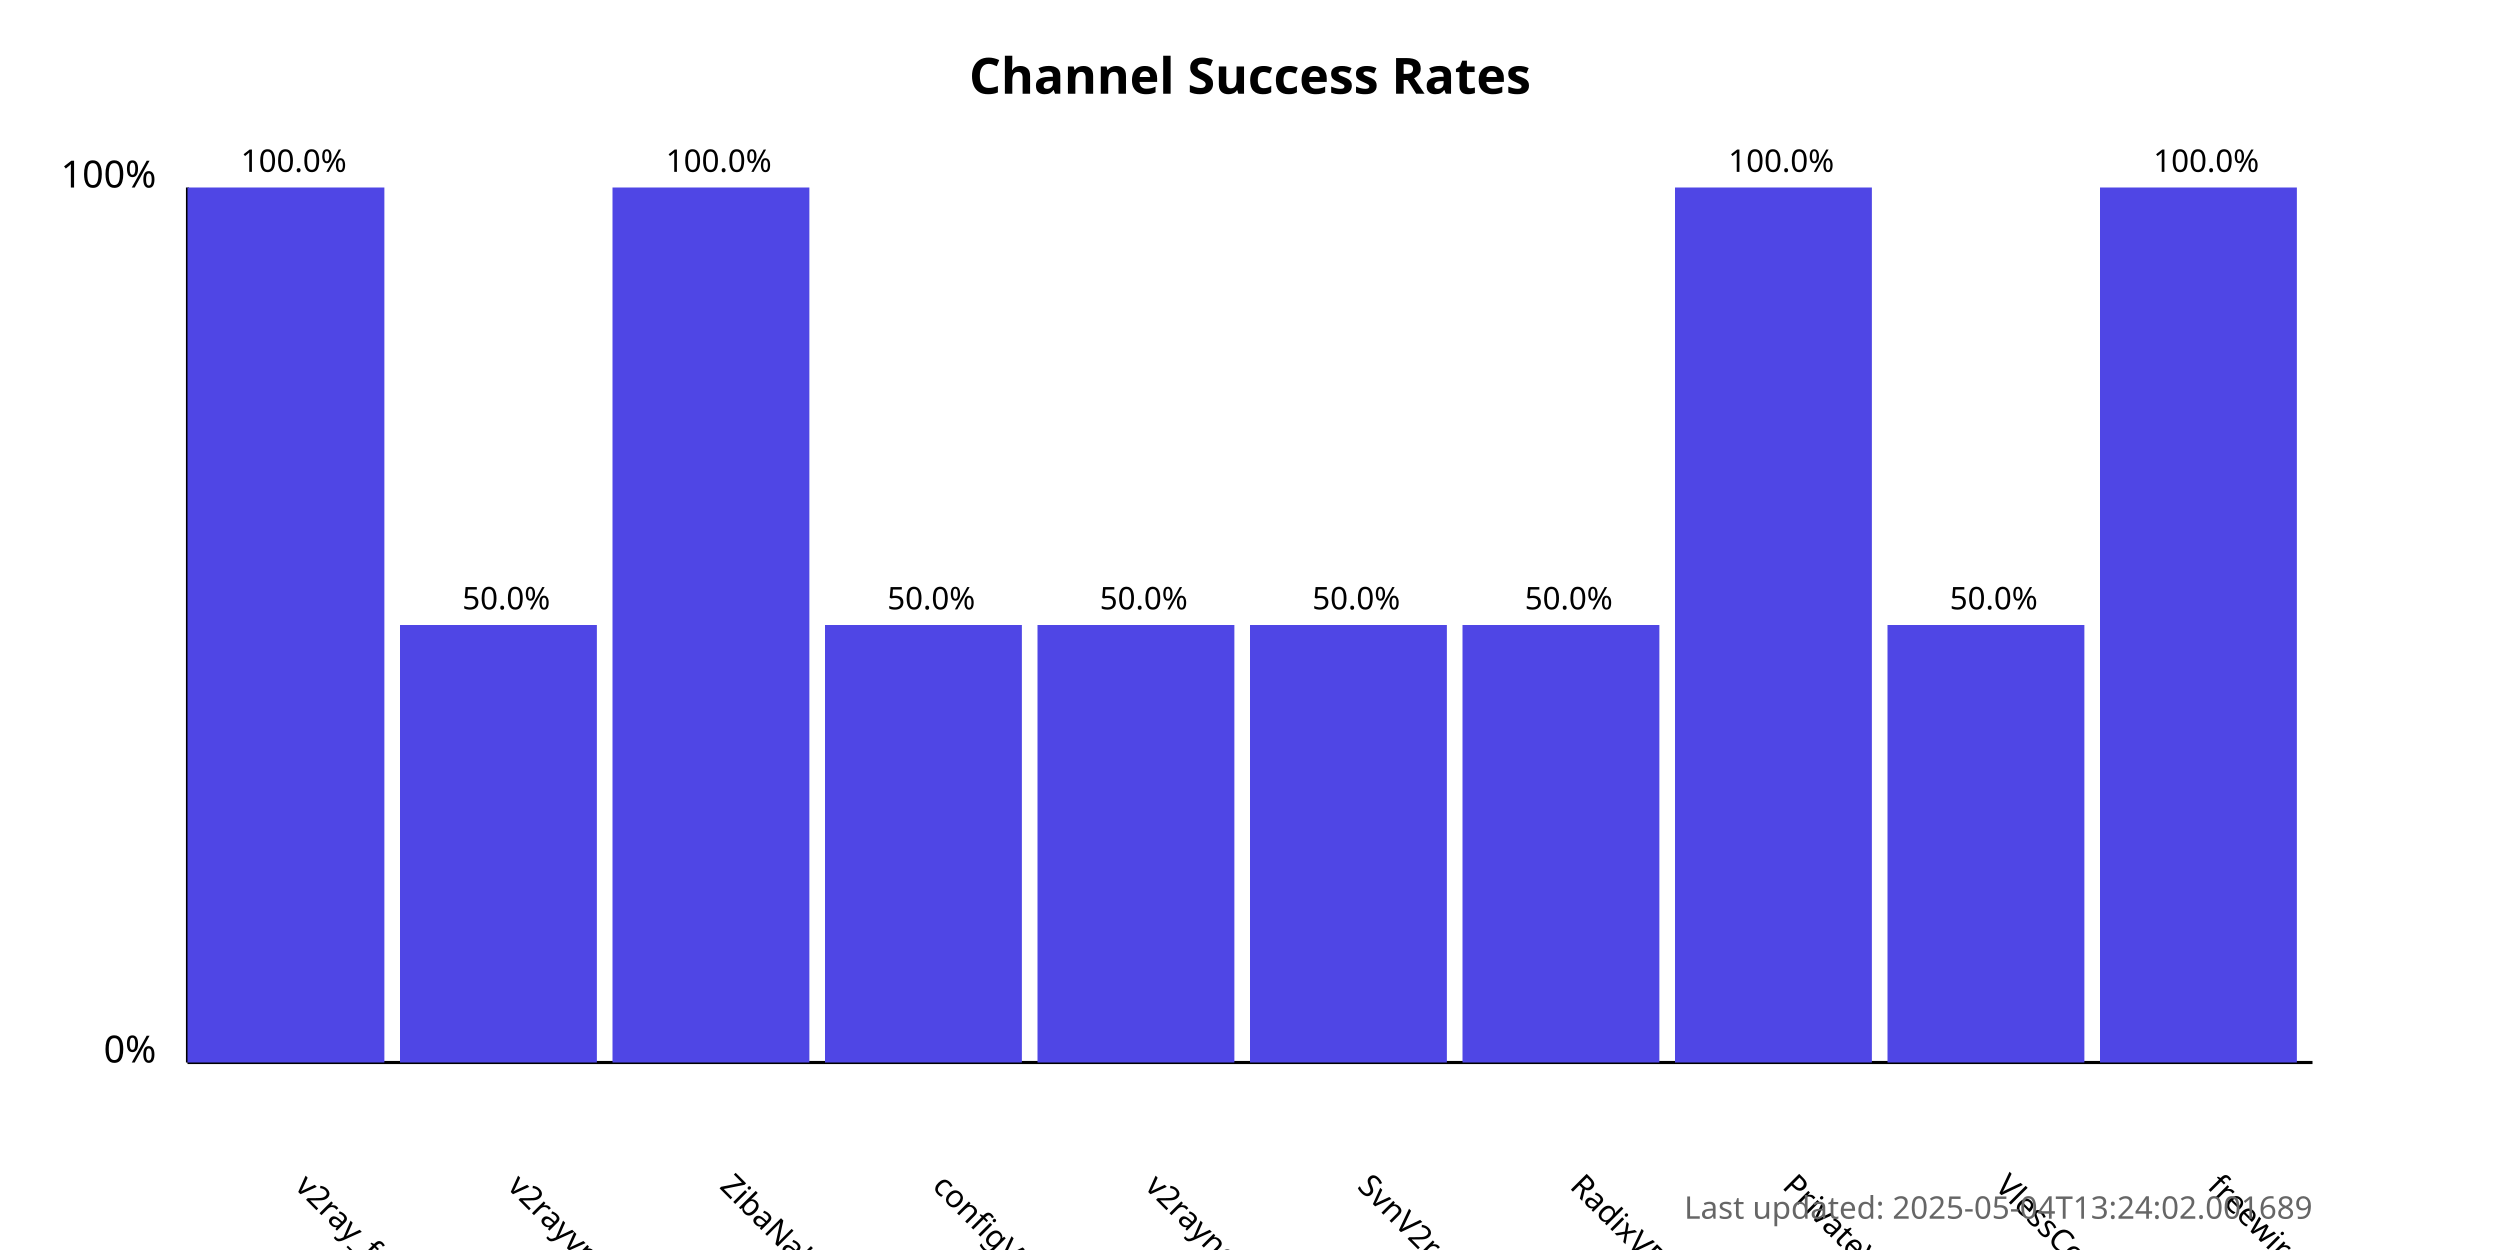
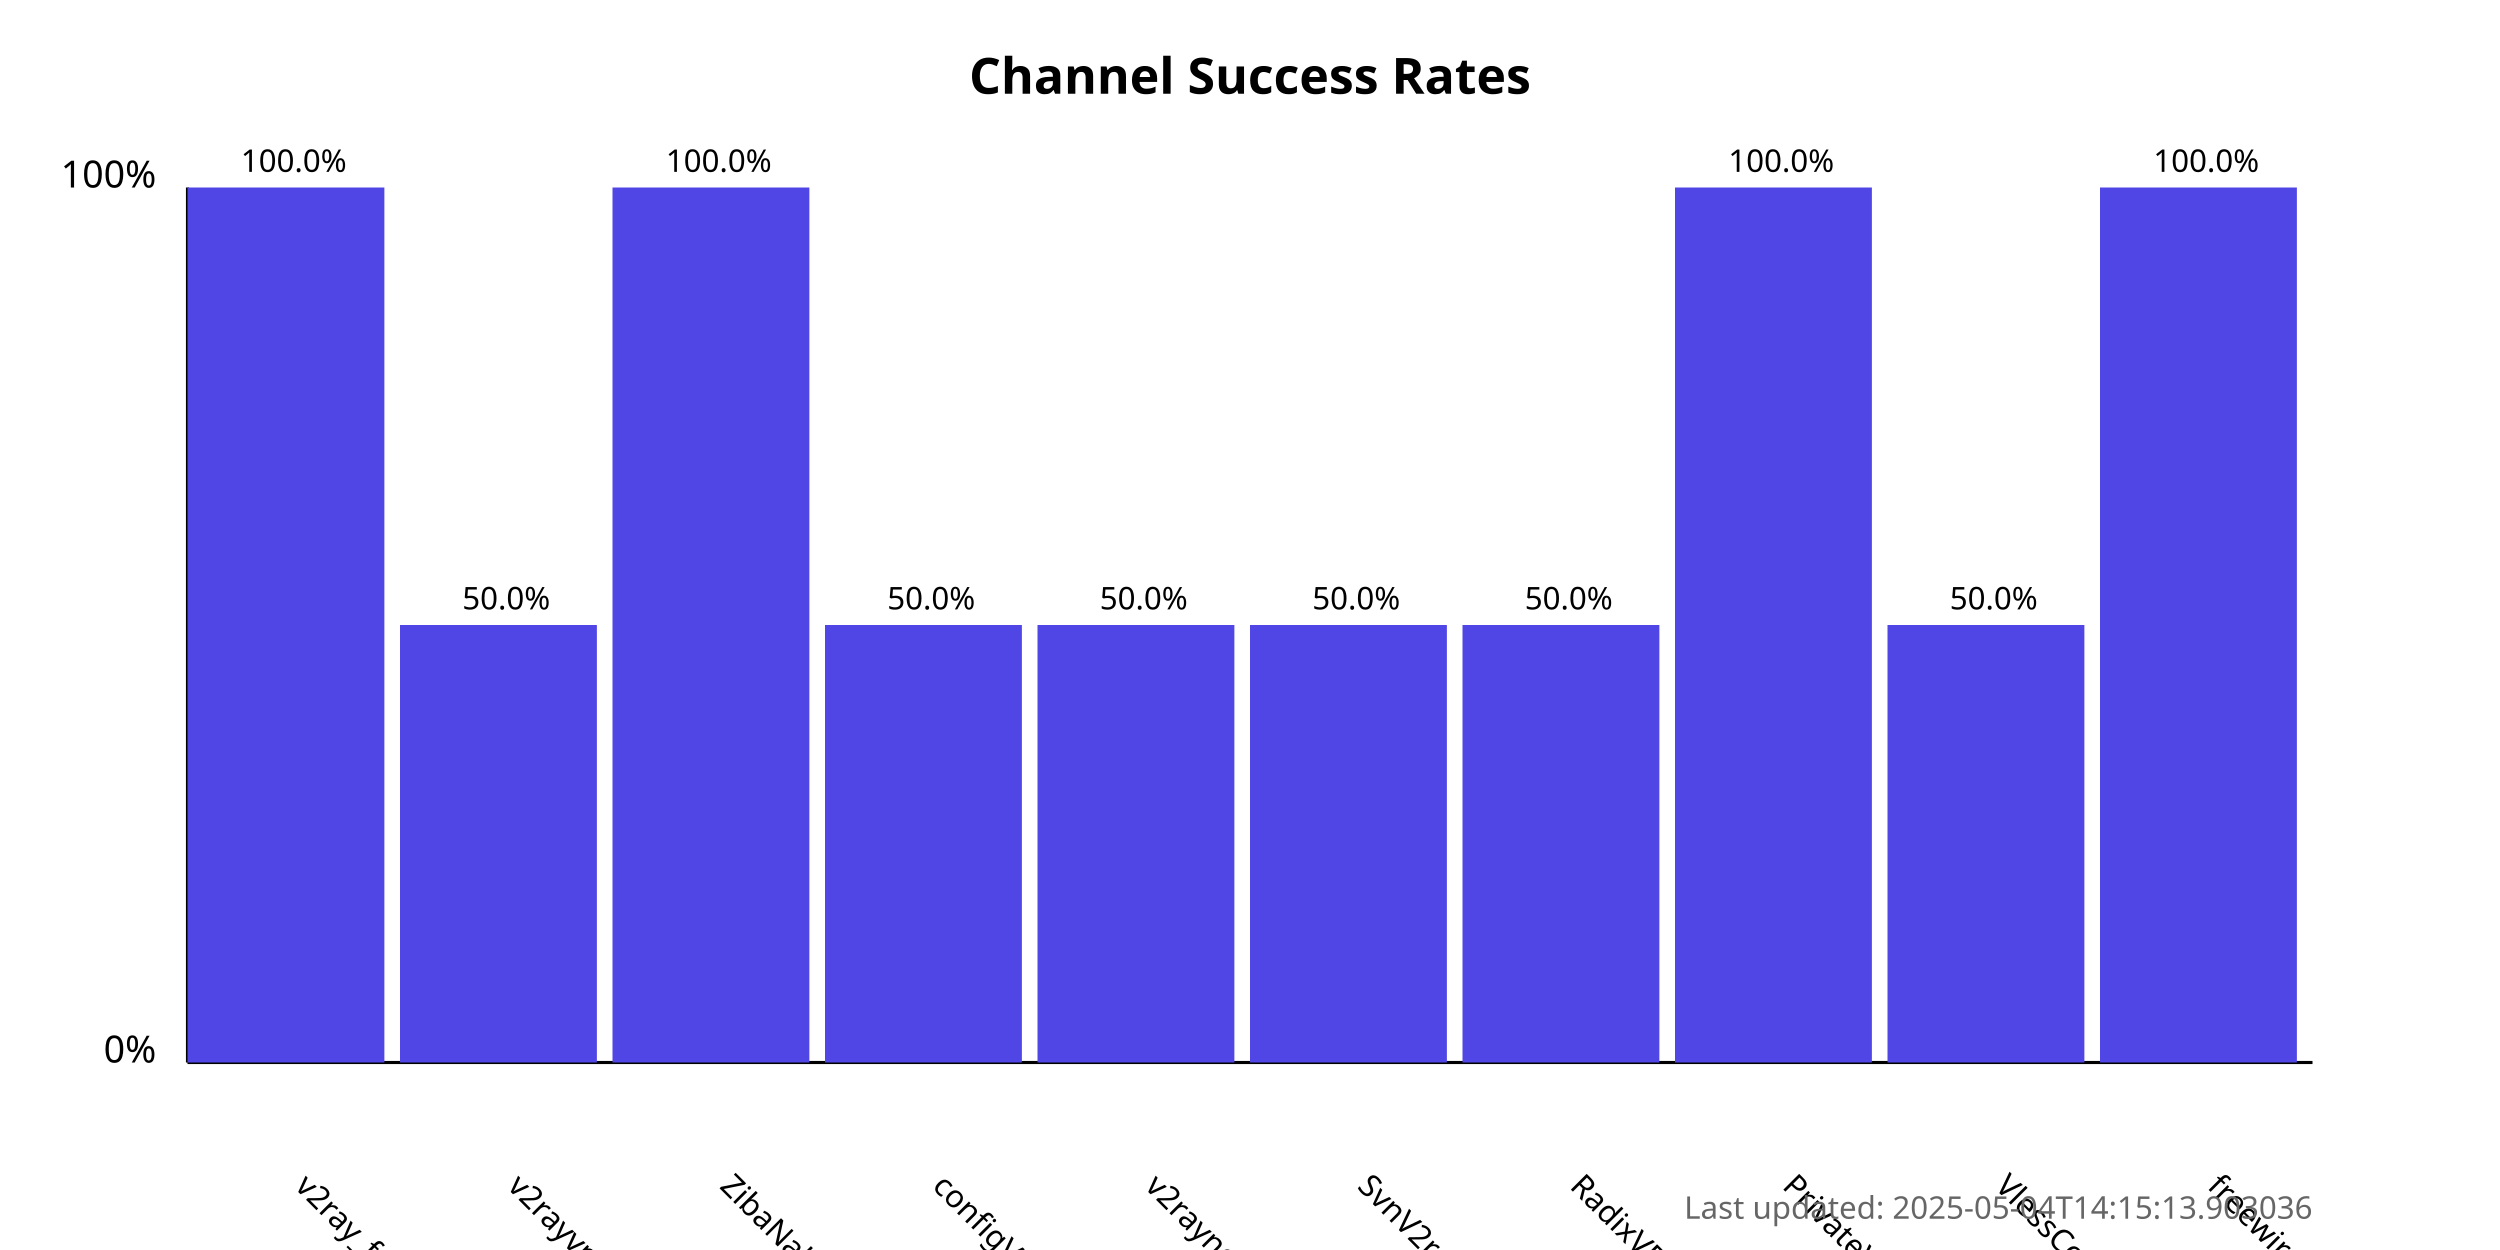
<svg xmlns="http://www.w3.org/2000/svg" width="800" height="400">
  <style>
            .chart-title { font: bold 16px sans-serif; }
            .axis-label { font: 12px sans-serif; }
            .tick-label { font: 10px sans-serif; }
            .bar { fill: #4f46e5; }
            .bar:hover { fill: #6366f1; }
            .timestamp { font: 10px sans-serif; fill: #666; }
        </style>
  <text x="400.0" y="30" text-anchor="middle" class="chart-title">
            Channel Success Rates
        </text>
  <line x1="60" y1="340" x2="60" y2="60" stroke="black" stroke-width="1" />
  <line x1="60" y1="340" x2="740" y2="340" stroke="black" stroke-width="1" />
  <text x="50" y="340" text-anchor="end" class="axis-label">0%</text>
  <text x="50" y="60" text-anchor="end" class="axis-label">100%</text>
  <g>
    <rect x="60" y="60.0" width="63.0" height="280.0" class="bar" />
    <text x="94.0" y="380" transform="rotate(45, 94.0, 380)" text-anchor="start" class="tick-label">
                v2ray_free_conf
            </text>
    <text x="94.0" y="55.0" text-anchor="middle" class="tick-label">
                100.0%
            </text>
  </g>
  <g>
    <rect x="128.0" y="200.0" width="63.0" height="140.0" class="bar" />
    <text x="162.0" y="380" transform="rotate(45, 162.0, 380)" text-anchor="start" class="tick-label">
                v2rayvpno
            </text>
    <text x="162.0" y="195.0" text-anchor="middle" class="tick-label">
                50.0%
            </text>
  </g>
  <g>
    <rect x="196.0" y="60.0" width="63.0" height="280.0" class="bar" />
    <text x="230.0" y="380" transform="rotate(45, 230.0, 380)" text-anchor="start" class="tick-label">
                ZibaNabz
            </text>
    <text x="230.0" y="55.0" text-anchor="middle" class="tick-label">
                100.0%
            </text>
  </g>
  <g>
    <rect x="264.0" y="200.0" width="63.0" height="140.0" class="bar" />
    <text x="298.0" y="380" transform="rotate(45, 298.0, 380)" text-anchor="start" class="tick-label">
                configV2rayForFree
            </text>
    <text x="298.0" y="195.0" text-anchor="middle" class="tick-label">
                50.0%
            </text>
  </g>
  <g>
    <rect x="332.0" y="200.0" width="63.0" height="140.0" class="bar" />
    <text x="366.0" y="380" transform="rotate(45, 366.0, 380)" text-anchor="start" class="tick-label">
                v2rayngvpn
            </text>
    <text x="366.0" y="195.0" text-anchor="middle" class="tick-label">
                50.0%
            </text>
  </g>
  <g>
    <rect x="400.0" y="200.0" width="63.0" height="140.0" class="bar" />
    <text x="434.0" y="380" transform="rotate(45, 434.0, 380)" text-anchor="start" class="tick-label">
                SvnV2ray
            </text>
    <text x="434.0" y="195.0" text-anchor="middle" class="tick-label">
                50.0%
            </text>
  </g>
  <g>
    <rect x="468.0" y="200.0" width="63.0" height="140.0" class="bar" />
    <text x="502.0" y="380" transform="rotate(45, 502.0, 380)" text-anchor="start" class="tick-label">
                RadixVPN
            </text>
    <text x="502.0" y="195.0" text-anchor="middle" class="tick-label">
                50.0%
            </text>
  </g>
  <g>
    <rect x="536.0" y="60.0" width="63.0" height="280.0" class="bar" />
    <text x="570.0" y="380" transform="rotate(45, 570.0, 380)" text-anchor="start" class="tick-label">
                PrivateVPNs
            </text>
    <text x="570.0" y="55.0" text-anchor="middle" class="tick-label">
                100.0%
            </text>
  </g>
  <g>
    <rect x="604.0" y="200.0" width="63.0" height="140.0" class="bar" />
    <text x="638.0" y="380" transform="rotate(45, 638.0, 380)" text-anchor="start" class="tick-label">
                VlessConfig
            </text>
    <text x="638.0" y="195.0" text-anchor="middle" class="tick-label">
                50.0%
            </text>
  </g>
  <g>
    <rect x="672.0" y="60.0" width="63.0" height="280.0" class="bar" />
    <text x="706.0" y="380" transform="rotate(45, 706.0, 380)" text-anchor="start" class="tick-label">
                freewireguard
            </text>
    <text x="706.0" y="55.0" text-anchor="middle" class="tick-label">
                100.0%
            </text>
  </g>
  <text x="740" y="390" text-anchor="end" class="timestamp">
-             Last updated: 2025-05-04T13:24:02.001689
+             Last updated: 2025-05-04T14:15:13.903036
        </text>
</svg>
